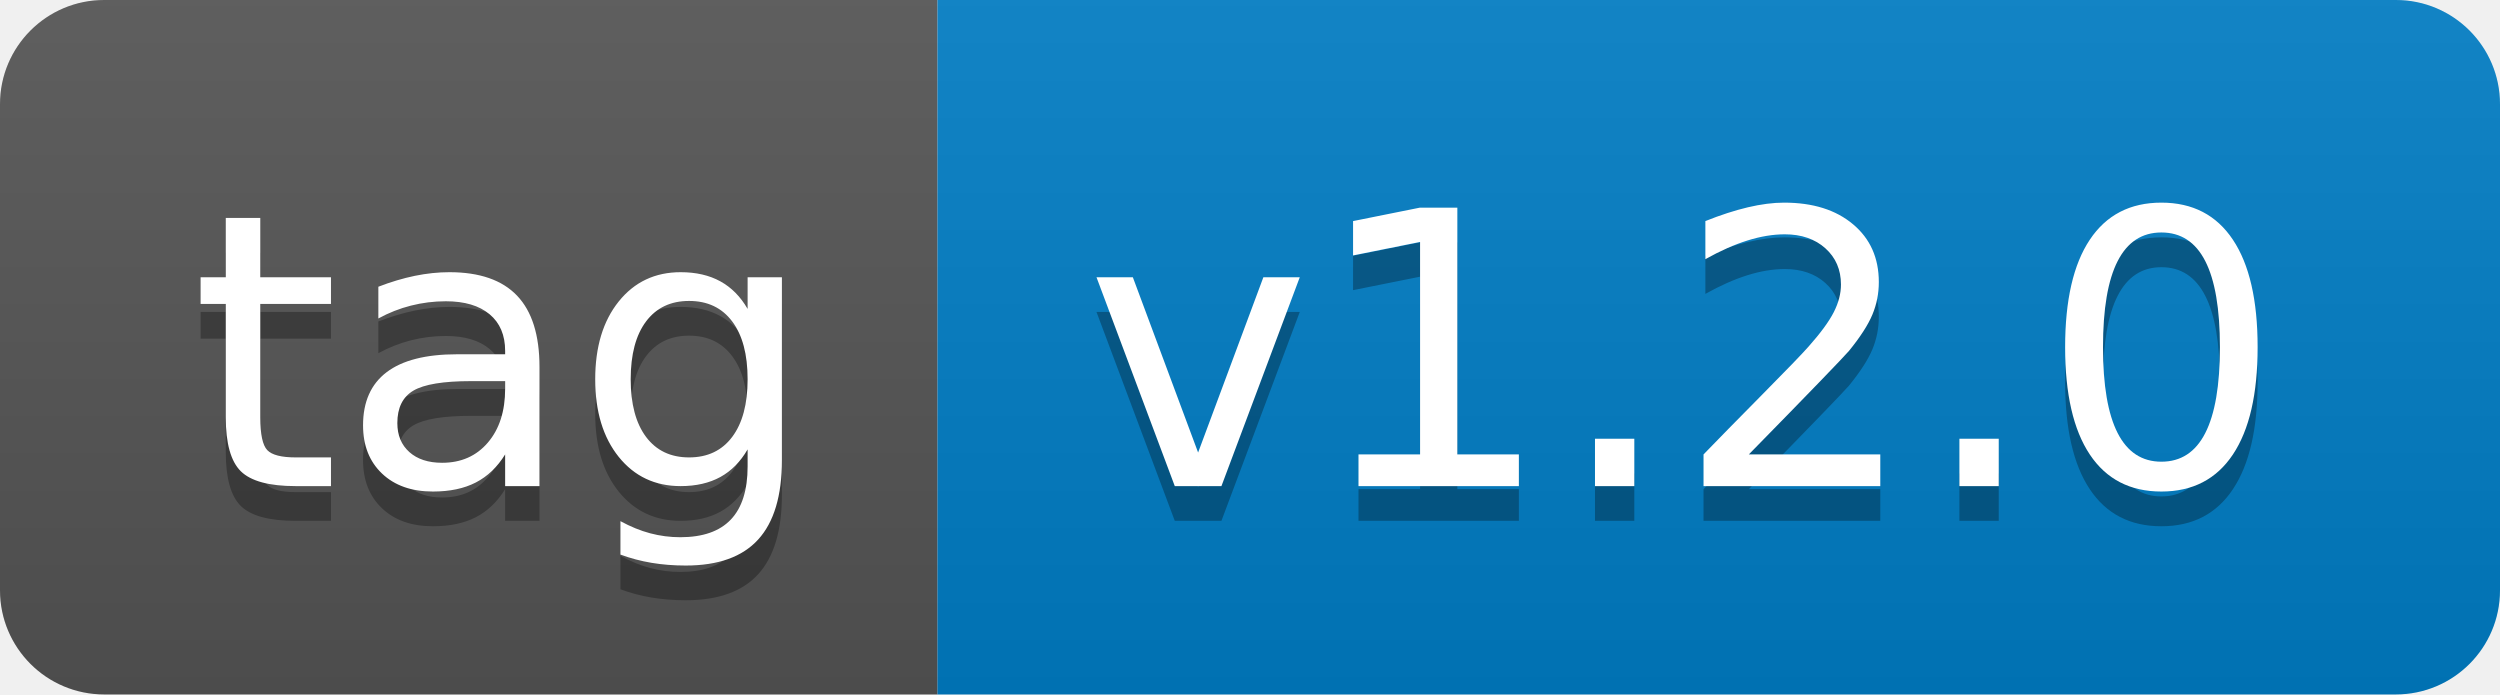
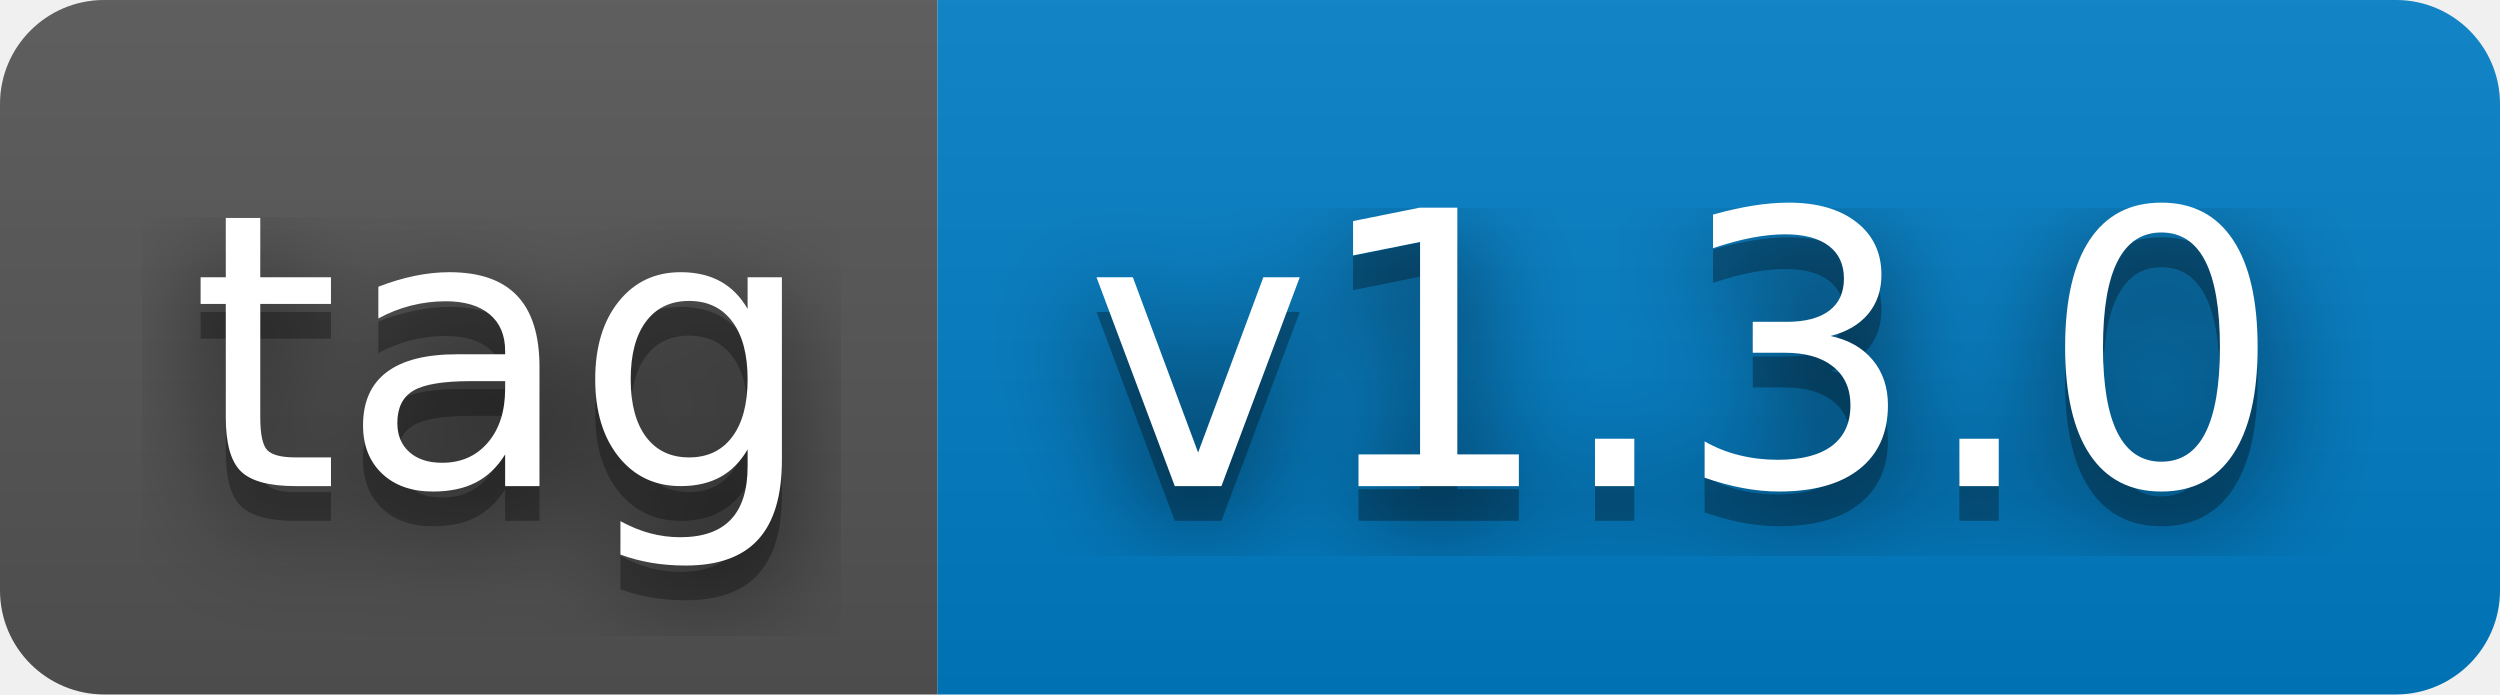
- <svg xmlns="http://www.w3.org/2000/svg" width="72" height="20" role="img" aria-label="tag: v1.2.0">
+ <svg xmlns="http://www.w3.org/2000/svg" width="72" height="20" role="img" aria-label="tag: v1.3.0">
+   <filter id="blur">
+     <feGaussianBlur stdDeviation="16" />
+   </filter>
  <linearGradient id="s" x2="0" y2="100%">
    <stop offset="0" stop-color="#bbb" stop-opacity=".1" />
    <stop offset="1" stop-opacity=".1" />
  </linearGradient>
  <clipPath id="r">
-     <rect width="72" height="20" rx="3" fill="#fff" />
+     <rect width="72" height="20" rx="3" />
  </clipPath>
  <g clip-path="url(#r)">
    <rect width="27" height="20" fill="#555" />
    <rect x="27" width="45" height="20" fill="#007ec6" />
    <rect width="72" height="20" fill="url(#s)" />
  </g>
  <g fill="#fff" text-anchor="middle" font-family="Verdana,Geneva,DejaVu Sans,sans-serif" text-rendering="geometricPrecision" font-size="110">
-     <text aria-hidden="true" x="145" y="150" fill="#010101" fill-opacity=".3" transform="scale(.1)" textLength="170">tag</text>
-     <text x="145" y="140" transform="scale(.1)" fill="#fff" textLength="170">tag</text>
-     <text aria-hidden="true" x="485" y="150" fill="#010101" fill-opacity=".3" transform="scale(.1)" textLength="350">v1.2.0</text>
-     <text x="485" y="140" transform="scale(.1)" fill="#fff" textLength="350">v1.2.0</text>
+     <g transform="scale(.1)">
+       <g aria-hidden="true" fill="#010101">
+         <text x="145" y="150" fill-opacity=".8" filter="url(#blur)" textLength="170">tag</text>
+         <text x="145" y="150" fill-opacity=".3" textLength="170">tag</text>
+       </g>
+       <text x="145" y="140" textLength="170">tag</text>
+     </g>
+     <g transform="scale(.1)">
+       <g aria-hidden="true" fill="#010101">
+         <text x="485" y="150" fill-opacity=".8" filter="url(#blur)" textLength="350">v1.3.0</text>
+         <text x="485" y="150" fill-opacity=".3" textLength="350">v1.3.0</text>
+       </g>
+       <text x="485" y="140" textLength="350">v1.3.0</text>
+     </g>
  </g>
</svg>
